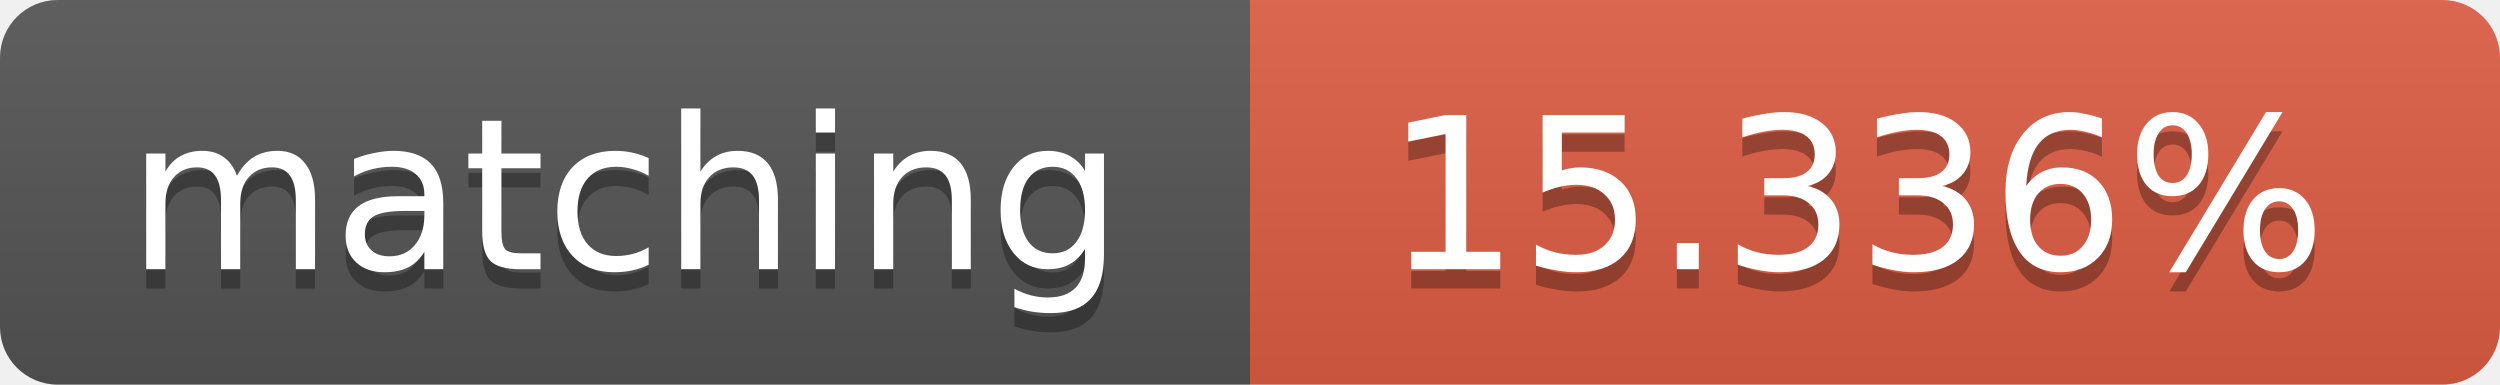
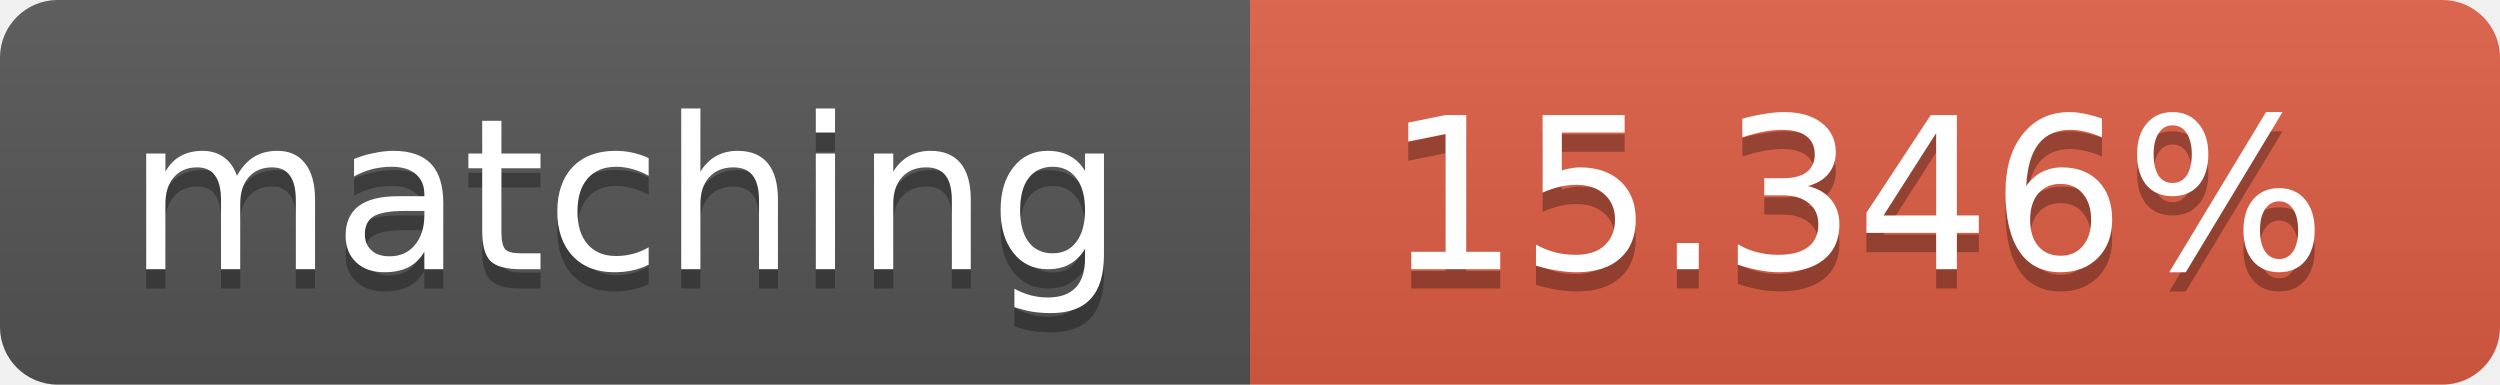
<svg xmlns="http://www.w3.org/2000/svg" width="130" height="20">
  <linearGradient id="b" x2="0" y2="100%">
    <stop offset="0" stop-color="#bbb" stop-opacity=".1" />
    <stop offset="1" stop-opacity=".1" />
  </linearGradient>
  <clipPath id="a">
    <rect width="130" height="20" rx="3" fill="#fff" />
  </clipPath>
  <g clip-path="url(#a)">
    <path fill="#555" d="M0 0h65v20H0z" />
    <path fill="#e05d44" d="M65 0h65v20H65z" />
    <path fill="url(#b)" d="M0 0h130v20H0z" />
  </g>
  <g fill="#fff" text-anchor="middle" font-family="DejaVu Sans,Verdana,Geneva,sans-serif" font-size="11">
    <text x="32.5" y="15" fill="#010101" fill-opacity=".3">matching</text>
    <text x="32.5" y="14">matching</text>
-     <text x="96.5" y="15" fill="#010101" fill-opacity=".3">15.336%</text>
-     <text x="96.5" y="14">15.336%</text>
+     <text x="96.5" y="15" fill="#010101" fill-opacity=".3">15.346%</text>
+     <text x="96.5" y="14">15.346%</text>
  </g>
</svg>
